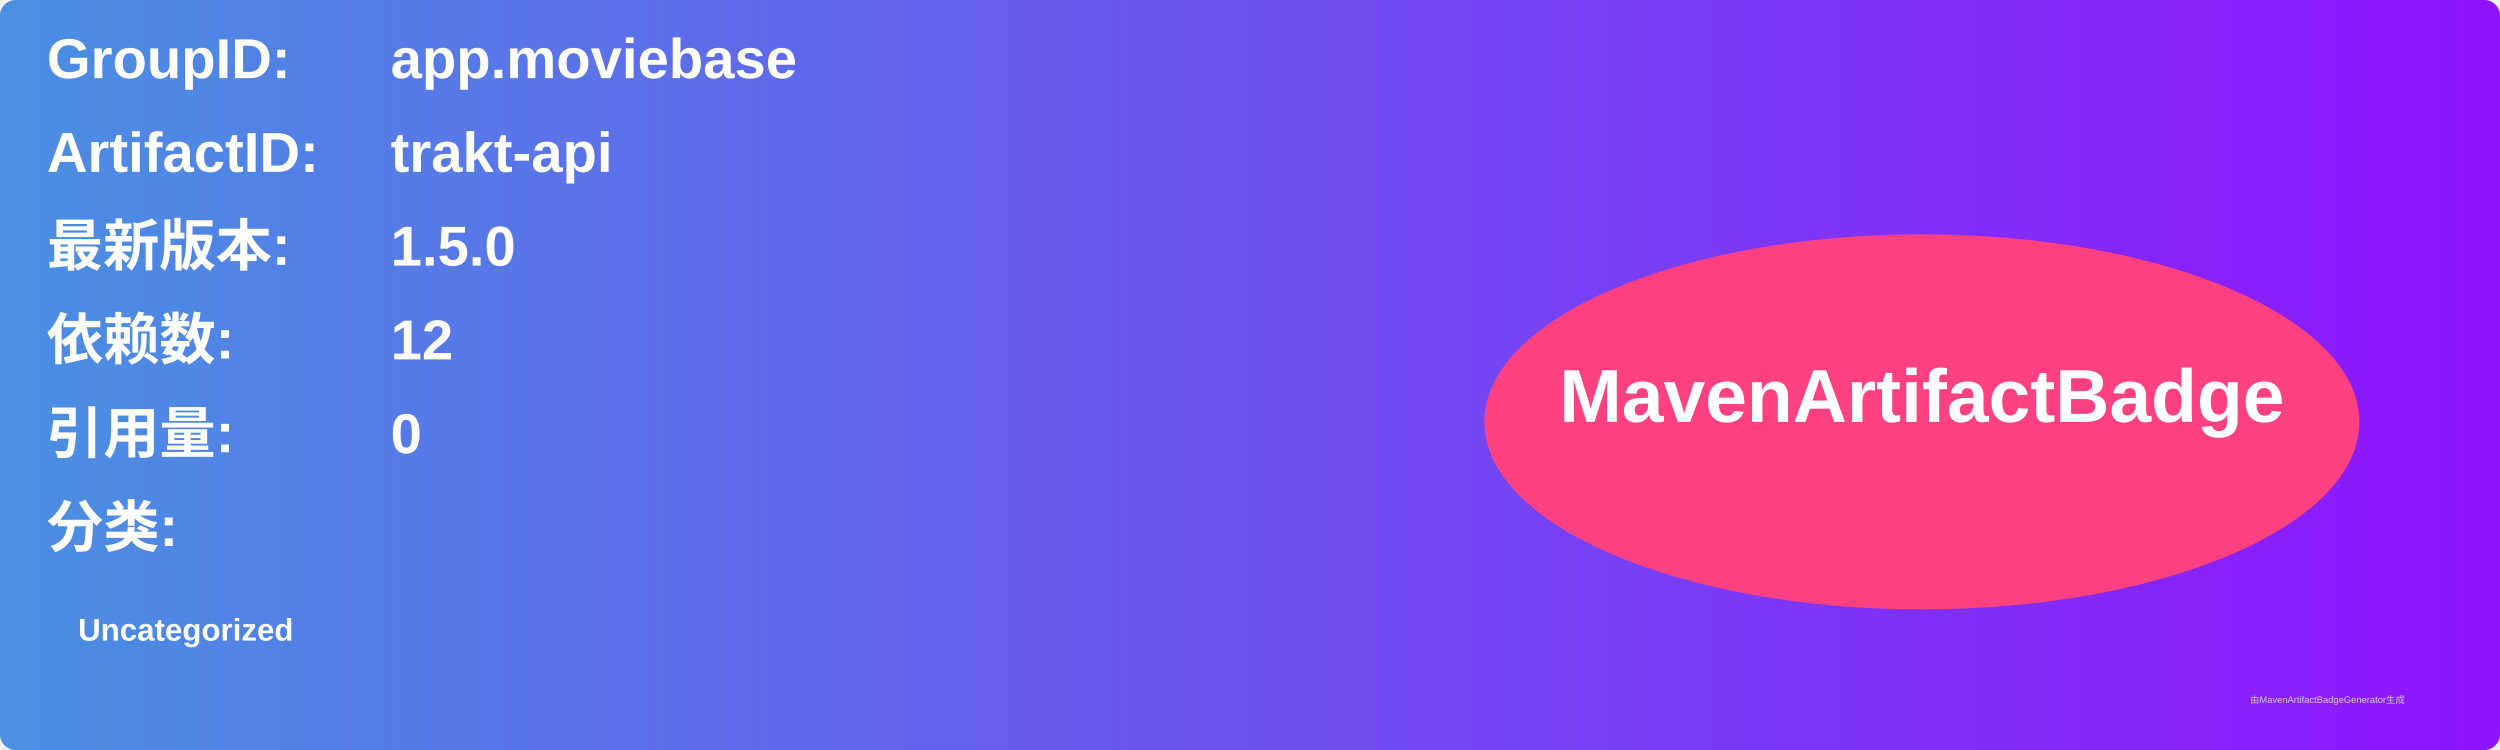
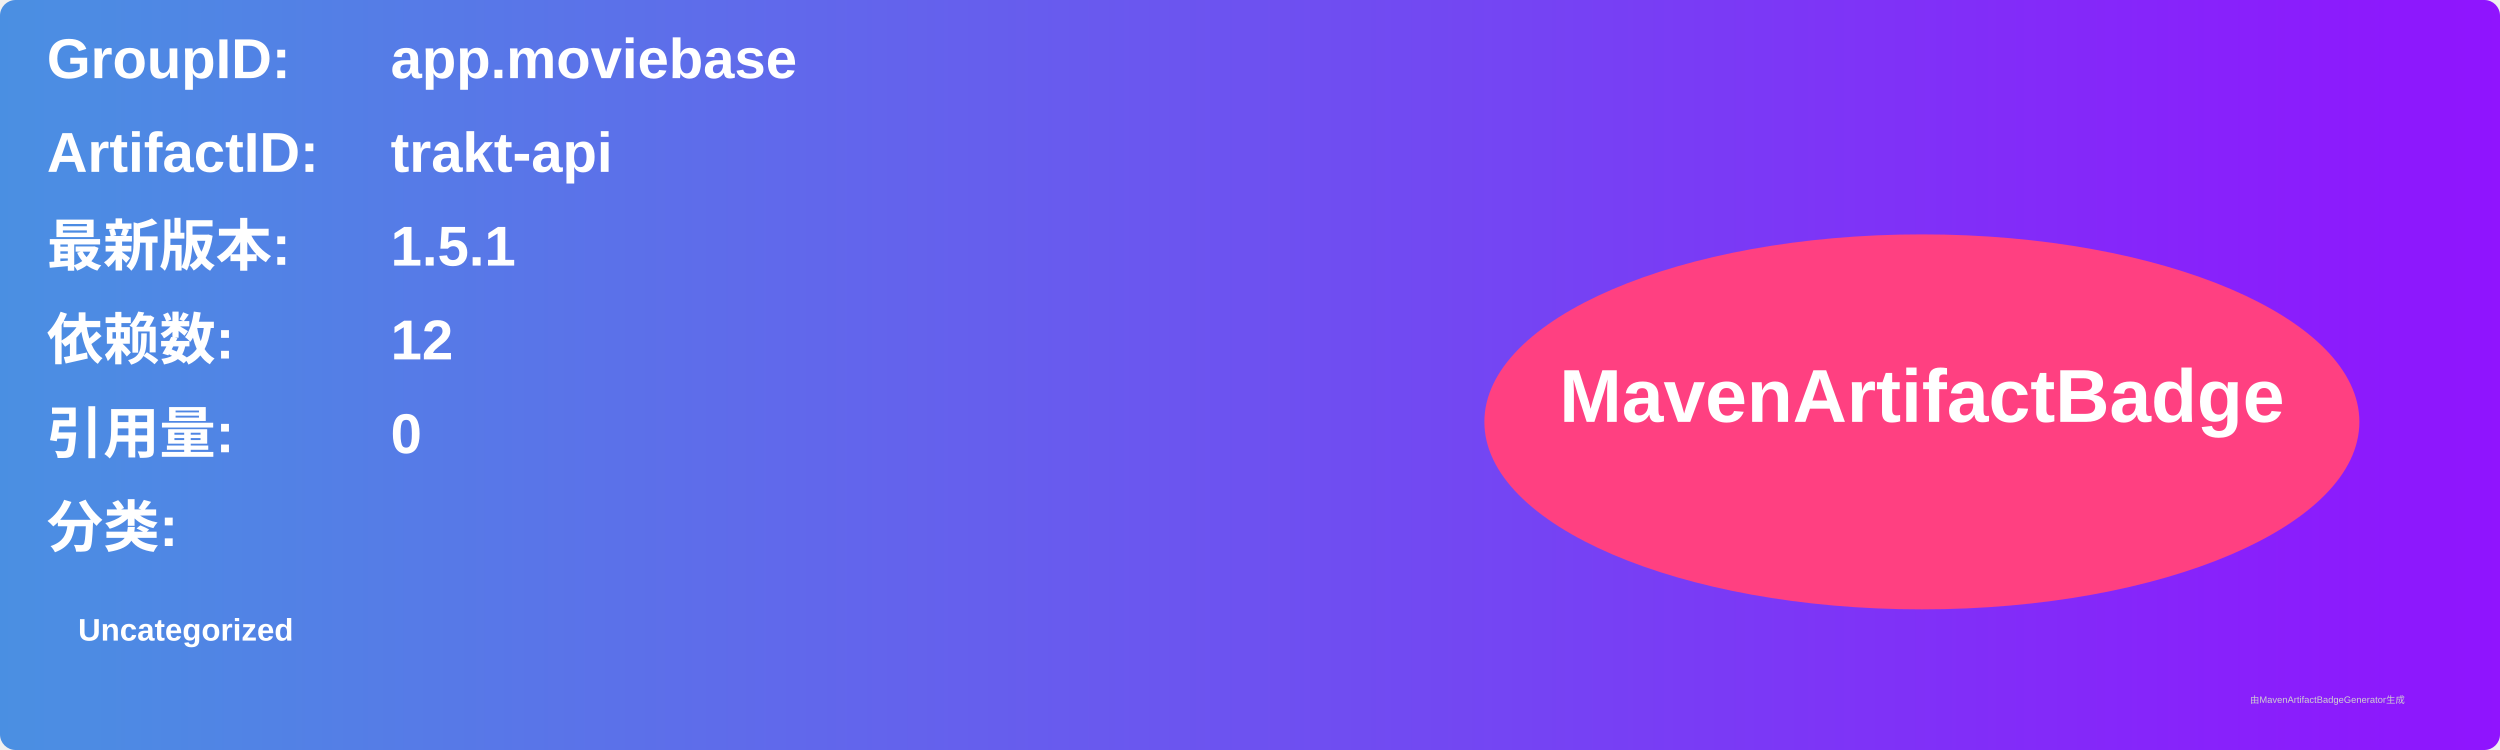
<svg xmlns="http://www.w3.org/2000/svg" width="800" height="240" viewBox="0 0 800 240">
  <linearGradient id="grad" x1="0%" y1="0%" x2="100%" y2="0%">
    <stop offset="0%" stop-color="#4a90e2" />
    <stop offset="100%" stop-color="#9013fe" />
  </linearGradient>
  <rect width="100%" height="100%" rx="5" ry="5" fill="url(#grad)" />
  <g transform="translate(15, 15)">
    <text x="0" y="10" font-family="Arial" font-size="18" fill="white" font-weight="bold" width="260">GroupID:</text>
    <text x="110" y="10" font-family="Arial" font-size="18" fill="white" font-weight="bold" width="460">app.moviebase</text>
    <text x="0" y="40" font-family="Arial" font-size="18" fill="white" font-weight="bold" width="260">ArtifactID:</text>
    <text x="110" y="40" font-family="Arial" font-size="18" fill="white" font-weight="bold" width="460">trakt-api</text>
    <text x="0" y="70" font-family="Arial" font-size="18" fill="white" font-weight="bold">最新版本:</text>
    <text x="110" y="70" font-family="Arial" font-size="18" fill="white" font-weight="bold">
-       <tspan font-weight="bold">1.5.0</tspan>
+       <tspan font-weight="bold">1.5.1</tspan>
    </text>
    <text x="0" y="100" font-family="Arial" font-size="18" fill="white" font-weight="bold">依赖数: </text>
    <text x="110" y="100" font-family="Arial" font-size="18" fill="white">
      <tspan font-weight="bold">12</tspan>
    </text>
    <text x="0" y="130" font-family="Arial" font-size="18" fill="white" font-weight="bold">引用量: </text>
    <text x="110" y="130" font-family="Arial" font-size="18" fill="white">
      <tspan font-weight="bold">0</tspan>
    </text>
    <text x="0" y="160" font-family="Arial" font-size="18" fill="white" font-weight="bold">分类:</text>
    <text x="10" y="190" font-family="Arial" font-size="10" fill="white">
      <tspan font-weight="bold">Uncategorized</tspan>
    </text>
    <ellipse cx="600" cy="120" rx="140" ry="60" fill="#ff4081" />
    <text x="600" y="120" text-anchor="middle" font-family="Arial" font-size="24" fill="white" font-weight="bold">MavenArtifactBadge</text>
  </g>
  <text x="720" y="225" font-family="Arial" font-size="3" fill="#d0d0d0">由MavenArtifactBadgeGenerator生成</text>
</svg>
